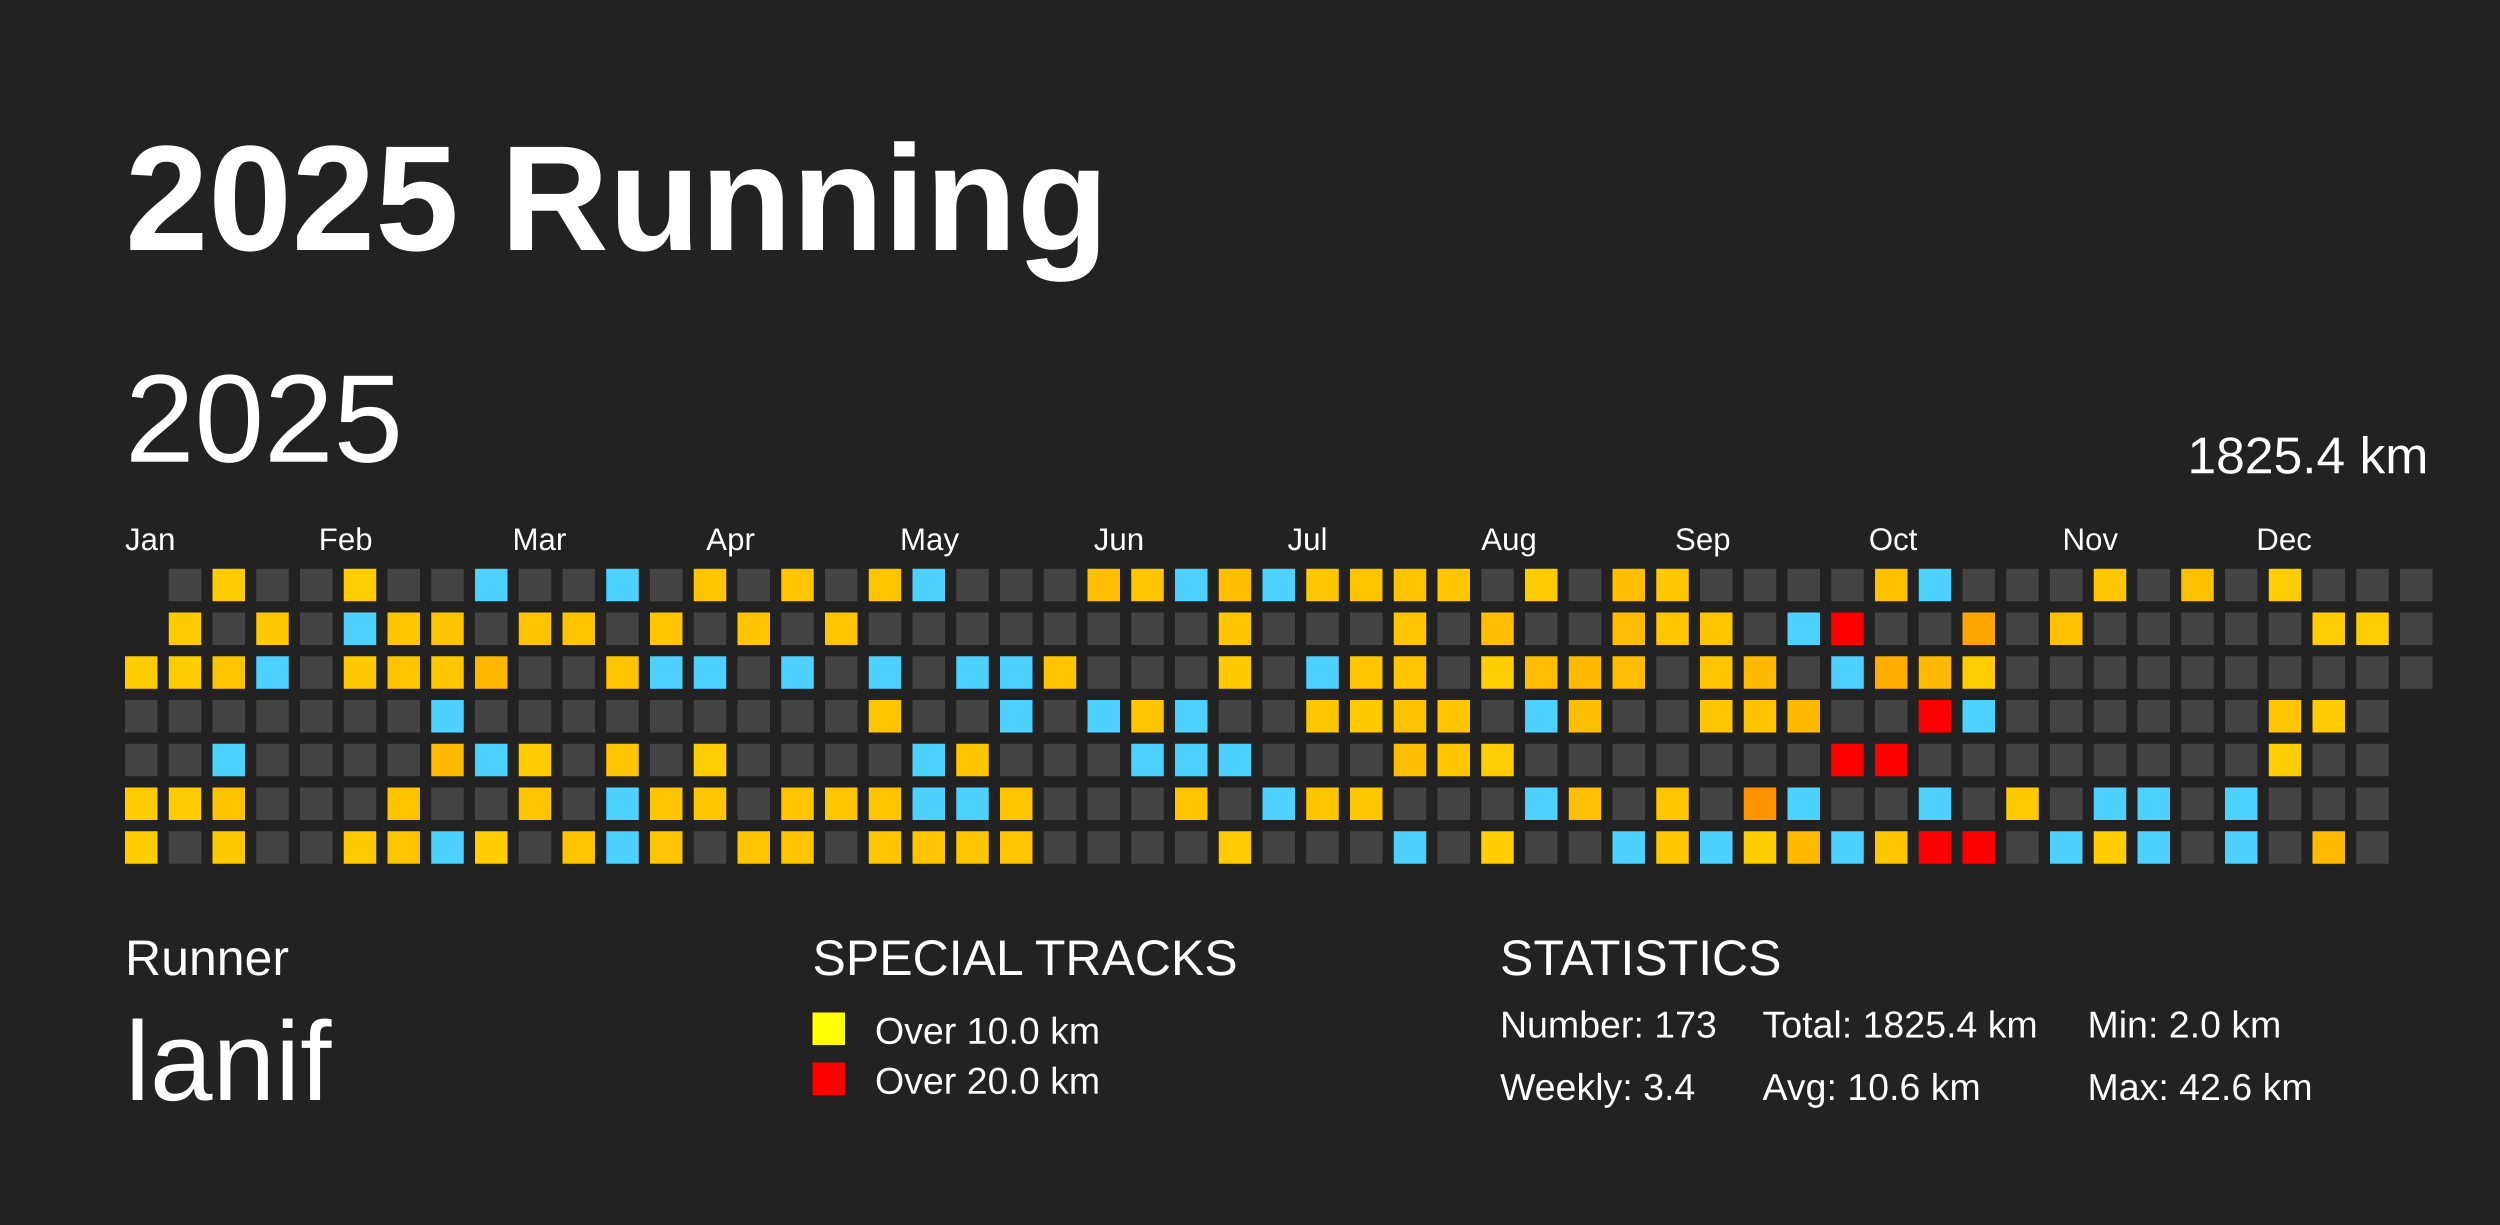
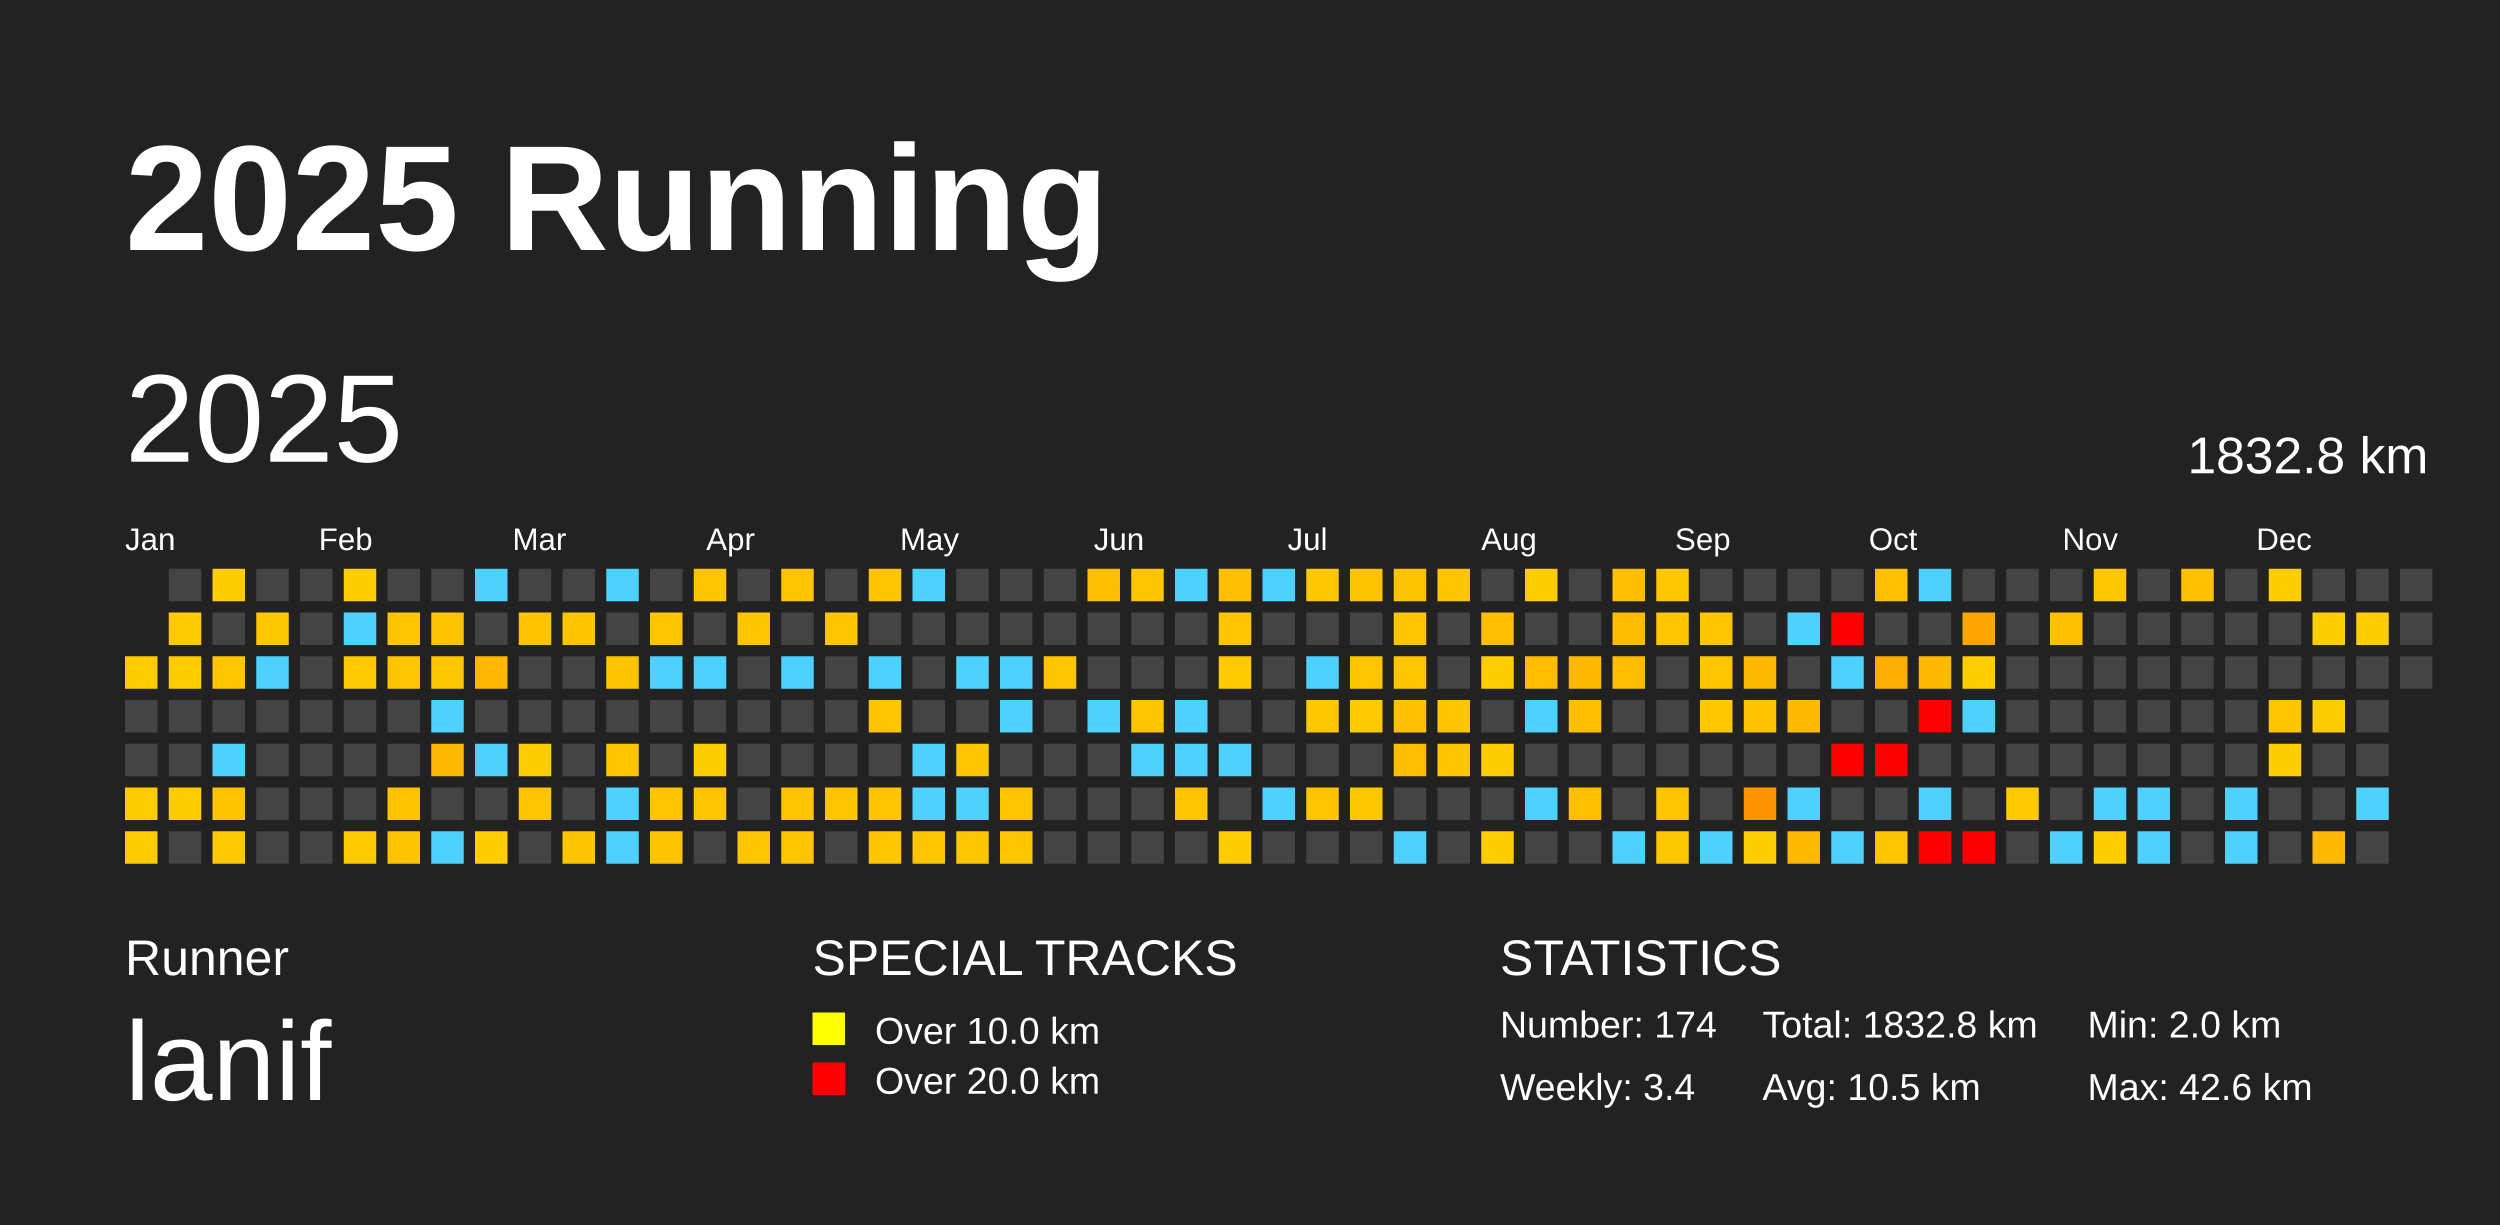
<svg xmlns="http://www.w3.org/2000/svg" baseProfile="full" height="98mm" version="1.1" viewBox="0,0,200,98" width="200mm">
  <defs />
  <rect fill="#222222" height="98" width="200" x="0" y="0" />
  <text fill="#FFFFFF" style="font-size:12px; font-family:Arial; font-weight:bold;" x="10" y="20">2025 Running</text>
  <text fill="#FFFFFF" style="font-size:4px; font-family:Arial" x="10" y="78">Runner</text>
  <text fill="#FFFFFF" style="font-size:9px; font-family:Arial" x="10" y="88">lanif</text>
  <text fill="#FFFFFF" style="font-size:4px; font-family:Arial" x="65" y="78">SPECIAL TRACKS</text>
  <rect fill="yellow" height="2.6" width="2.6" x="65" y="81" />
  <text fill="#FFFFFF" style="font-size:3px; font-family:Arial" x="70" y="83.5">Over 10.0 km</text>
  <rect fill="red" height="2.6" width="2.6" x="65" y="85" />
  <text fill="#FFFFFF" style="font-size:3px; font-family:Arial" x="70" y="87.5">Over 20.0 km</text>
  <text fill="#FFFFFF" style="font-size:4px; font-family:Arial" x="120" y="78">STATISTICS</text>
-   <text fill="#FFFFFF" style="font-size:3px; font-family:Arial" x="120" y="83">Number: 173</text>
+   <text fill="#FFFFFF" style="font-size:3px; font-family:Arial" x="120" y="83">Number: 174</text>
  <text fill="#FFFFFF" style="font-size:3px; font-family:Arial" x="120" y="88">Weekly: 3.4</text>
-   <text fill="#FFFFFF" style="font-size:3px; font-family:Arial" x="141" y="83">Total: 1825.4 km</text>
-   <text fill="#FFFFFF" style="font-size:3px; font-family:Arial" x="141" y="88">Avg: 10.6 km</text>
+   <text fill="#FFFFFF" style="font-size:3px; font-family:Arial" x="141" y="83">Total: 1832.8 km</text>
+   <text fill="#FFFFFF" style="font-size:3px; font-family:Arial" x="141" y="88">Avg: 10.5 km</text>
  <text fill="#FFFFFF" style="font-size:3px; font-family:Arial" x="167" y="83">Min: 2.0 km</text>
  <text fill="#FFFFFF" style="font-size:3px; font-family:Arial" x="167" y="88">Max: 42.6 km</text>
  <text dominant-baseline="hanging" fill="#FFFFFF" style="font-size:10.0px; font-family:Arial;" x="10" y="30">2025</text>
-   <text dominant-baseline="hanging" fill="#FFFFFF" style="font-size:4.125px; font-family:Arial;" x="175" y="35">1825.4 km</text>
+   <text dominant-baseline="hanging" fill="#FFFFFF" style="font-size:4.125px; font-family:Arial;" x="175" y="35">1832.8 km</text>
  <text fill="#FFFFFF" style="font-size:2.5px; font-family:Arial" x="10.0" y="44">Jan</text>
  <text fill="#FFFFFF" style="font-size:2.5px; font-family:Arial" x="25.5" y="44">Feb</text>
  <text fill="#FFFFFF" style="font-size:2.5px; font-family:Arial" x="41.0" y="44">Mar</text>
  <text fill="#FFFFFF" style="font-size:2.5px; font-family:Arial" x="56.5" y="44">Apr</text>
  <text fill="#FFFFFF" style="font-size:2.5px; font-family:Arial" x="72.0" y="44">May</text>
  <text fill="#FFFFFF" style="font-size:2.5px; font-family:Arial" x="87.5" y="44">Jun</text>
  <text fill="#FFFFFF" style="font-size:2.5px; font-family:Arial" x="103.0" y="44">Jul</text>
  <text fill="#FFFFFF" style="font-size:2.5px; font-family:Arial" x="118.5" y="44">Aug</text>
  <text fill="#FFFFFF" style="font-size:2.5px; font-family:Arial" x="134.0" y="44">Sep</text>
  <text fill="#FFFFFF" style="font-size:2.5px; font-family:Arial" x="149.5" y="44">Oct</text>
  <text fill="#FFFFFF" style="font-size:2.5px; font-family:Arial" x="165.0" y="44">Nov</text>
  <text fill="#FFFFFF" style="font-size:2.5px; font-family:Arial" x="180.5" y="44">Dec</text>
  <rect fill="#ffcc00" height="2.6" width="2.6" x="10.0" y="52.5" />
  <rect fill="#444444" height="2.6" width="2.6" x="10.0" y="56.0" />
  <rect fill="#444444" height="2.6" width="2.6" x="10.0" y="59.5" />
  <rect fill="#ffcc00" height="2.6" width="2.6" x="10.0" y="63.0" />
  <rect fill="#ffcc00" height="2.6" width="2.6" x="10.0" y="66.5" />
  <rect fill="#444444" height="2.6" width="2.6" x="13.5" y="45.5" />
  <rect fill="#ffcb00" height="2.6" width="2.6" x="13.5" y="49.0" />
  <rect fill="#ffcc00" height="2.6" width="2.6" x="13.5" y="52.5" />
  <rect fill="#444444" height="2.6" width="2.6" x="13.5" y="56.0" />
  <rect fill="#444444" height="2.6" width="2.6" x="13.5" y="59.5" />
  <rect fill="#ffcc00" height="2.6" width="2.6" x="13.5" y="63.0" />
  <rect fill="#444444" height="2.6" width="2.6" x="13.5" y="66.5" />
  <rect fill="#ffcc00" height="2.6" width="2.6" x="17.0" y="45.5" />
  <rect fill="#444444" height="2.6" width="2.6" x="17.0" y="49.0" />
  <rect fill="#ffc500" height="2.6" width="2.6" x="17.0" y="52.5" />
  <rect fill="#444444" height="2.6" width="2.6" x="17.0" y="56.0" />
  <rect fill="#4dd2ff" height="2.6" width="2.6" x="17.0" y="59.5" />
  <rect fill="#ffc400" height="2.6" width="2.6" x="17.0" y="63.0" />
  <rect fill="#ffc800" height="2.6" width="2.6" x="17.0" y="66.5" />
  <rect fill="#444444" height="2.6" width="2.6" x="20.5" y="45.5" />
  <rect fill="#ffc700" height="2.6" width="2.6" x="20.5" y="49.0" />
  <rect fill="#4dd2ff" height="2.6" width="2.6" x="20.5" y="52.5" />
  <rect fill="#444444" height="2.6" width="2.6" x="20.5" y="56.0" />
  <rect fill="#444444" height="2.6" width="2.6" x="20.5" y="59.5" />
  <rect fill="#444444" height="2.6" width="2.6" x="20.5" y="63.0" />
  <rect fill="#444444" height="2.6" width="2.6" x="20.5" y="66.5" />
  <rect fill="#444444" height="2.6" width="2.6" x="24.0" y="45.5" />
  <rect fill="#444444" height="2.6" width="2.6" x="24.0" y="49.0" />
  <rect fill="#444444" height="2.6" width="2.6" x="24.0" y="52.5" />
  <rect fill="#444444" height="2.6" width="2.6" x="24.0" y="56.0" />
  <rect fill="#444444" height="2.6" width="2.6" x="24.0" y="59.5" />
  <rect fill="#444444" height="2.6" width="2.6" x="24.0" y="63.0" />
  <rect fill="#444444" height="2.6" width="2.6" x="24.0" y="66.5" />
  <rect fill="#ffcd00" height="2.6" width="2.6" x="27.5" y="45.5" />
  <rect fill="#4dd2ff" height="2.6" width="2.6" x="27.5" y="49.0" />
  <rect fill="#ffc800" height="2.6" width="2.6" x="27.5" y="52.5" />
  <rect fill="#444444" height="2.6" width="2.6" x="27.5" y="56.0" />
  <rect fill="#444444" height="2.6" width="2.6" x="27.5" y="59.5" />
  <rect fill="#444444" height="2.6" width="2.6" x="27.5" y="63.0" />
  <rect fill="#ffcb00" height="2.6" width="2.6" x="27.5" y="66.5" />
  <rect fill="#444444" height="2.6" width="2.6" x="31.0" y="45.5" />
  <rect fill="#ffc500" height="2.6" width="2.6" x="31.0" y="49.0" />
  <rect fill="#ffc500" height="2.6" width="2.6" x="31.0" y="52.5" />
  <rect fill="#444444" height="2.6" width="2.6" x="31.0" y="56.0" />
  <rect fill="#444444" height="2.6" width="2.6" x="31.0" y="59.5" />
  <rect fill="#ffc400" height="2.6" width="2.6" x="31.0" y="63.0" />
  <rect fill="#ffc400" height="2.6" width="2.6" x="31.0" y="66.5" />
  <rect fill="#444444" height="2.6" width="2.6" x="34.5" y="45.5" />
  <rect fill="#ffc400" height="2.6" width="2.6" x="34.5" y="49.0" />
  <rect fill="#ffc700" height="2.6" width="2.6" x="34.5" y="52.5" />
  <rect fill="#4dd2ff" height="2.6" width="2.6" x="34.5" y="56.0" />
  <rect fill="#ffb900" height="2.6" width="2.6" x="34.5" y="59.5" />
  <rect fill="#444444" height="2.6" width="2.6" x="34.5" y="63.0" />
  <rect fill="#4dd2ff" height="2.6" width="2.6" x="34.5" y="66.5" />
  <rect fill="#4dd2ff" height="2.6" width="2.6" x="38.0" y="45.5" />
  <rect fill="#444444" height="2.6" width="2.6" x="38.0" y="49.0" />
  <rect fill="#ffb700" height="2.6" width="2.6" x="38.0" y="52.5" />
  <rect fill="#444444" height="2.6" width="2.6" x="38.0" y="56.0" />
  <rect fill="#4dd2ff" height="2.6" width="2.6" x="38.0" y="59.5" />
  <rect fill="#444444" height="2.6" width="2.6" x="38.0" y="63.0" />
  <rect fill="#ffcd00" height="2.6" width="2.6" x="38.0" y="66.5" />
  <rect fill="#444444" height="2.6" width="2.6" x="41.5" y="45.5" />
  <rect fill="#ffc300" height="2.6" width="2.6" x="41.5" y="49.0" />
  <rect fill="#444444" height="2.6" width="2.6" x="41.5" y="52.5" />
  <rect fill="#444444" height="2.6" width="2.6" x="41.5" y="56.0" />
  <rect fill="#ffcc00" height="2.6" width="2.6" x="41.5" y="59.5" />
  <rect fill="#ffc500" height="2.6" width="2.6" x="41.5" y="63.0" />
  <rect fill="#444444" height="2.6" width="2.6" x="41.5" y="66.5" />
  <rect fill="#444444" height="2.6" width="2.6" x="45.0" y="45.5" />
  <rect fill="#ffc400" height="2.6" width="2.6" x="45.0" y="49.0" />
  <rect fill="#444444" height="2.6" width="2.6" x="45.0" y="52.5" />
  <rect fill="#444444" height="2.6" width="2.6" x="45.0" y="56.0" />
  <rect fill="#444444" height="2.6" width="2.6" x="45.0" y="59.5" />
  <rect fill="#444444" height="2.6" width="2.6" x="45.0" y="63.0" />
  <rect fill="#ffc400" height="2.6" width="2.6" x="45.0" y="66.5" />
  <rect fill="#4dd2ff" height="2.6" width="2.6" x="48.5" y="45.5" />
  <rect fill="#444444" height="2.6" width="2.6" x="48.5" y="49.0" />
  <rect fill="#ffc400" height="2.6" width="2.6" x="48.5" y="52.5" />
  <rect fill="#444444" height="2.6" width="2.6" x="48.5" y="56.0" />
  <rect fill="#ffc500" height="2.6" width="2.6" x="48.5" y="59.5" />
  <rect fill="#4dd2ff" height="2.6" width="2.6" x="48.5" y="63.0" />
  <rect fill="#4dd2ff" height="2.6" width="2.6" x="48.5" y="66.5" />
  <rect fill="#444444" height="2.6" width="2.6" x="52.0" y="45.5" />
  <rect fill="#ffc500" height="2.6" width="2.6" x="52.0" y="49.0" />
  <rect fill="#4dd2ff" height="2.6" width="2.6" x="52.0" y="52.5" />
  <rect fill="#444444" height="2.6" width="2.6" x="52.0" y="56.0" />
  <rect fill="#444444" height="2.6" width="2.6" x="52.0" y="59.5" />
  <rect fill="#ffc500" height="2.6" width="2.6" x="52.0" y="63.0" />
  <rect fill="#ffc400" height="2.6" width="2.6" x="52.0" y="66.5" />
  <rect fill="#ffc500" height="2.6" width="2.6" x="55.5" y="45.5" />
  <rect fill="#444444" height="2.6" width="2.6" x="55.5" y="49.0" />
  <rect fill="#4dd2ff" height="2.6" width="2.6" x="55.5" y="52.5" />
  <rect fill="#444444" height="2.6" width="2.6" x="55.5" y="56.0" />
  <rect fill="#ffcd00" height="2.6" width="2.6" x="55.5" y="59.5" />
  <rect fill="#ffc500" height="2.6" width="2.6" x="55.5" y="63.0" />
  <rect fill="#444444" height="2.6" width="2.6" x="55.5" y="66.5" />
  <rect fill="#444444" height="2.6" width="2.6" x="59.0" y="45.5" />
  <rect fill="#ffc500" height="2.6" width="2.6" x="59.0" y="49.0" />
  <rect fill="#444444" height="2.6" width="2.6" x="59.0" y="52.5" />
  <rect fill="#444444" height="2.6" width="2.6" x="59.0" y="56.0" />
  <rect fill="#444444" height="2.6" width="2.6" x="59.0" y="59.5" />
  <rect fill="#444444" height="2.6" width="2.6" x="59.0" y="63.0" />
  <rect fill="#ffc500" height="2.6" width="2.6" x="59.0" y="66.5" />
  <rect fill="#ffc500" height="2.6" width="2.6" x="62.5" y="45.5" />
  <rect fill="#444444" height="2.6" width="2.6" x="62.5" y="49.0" />
  <rect fill="#4dd2ff" height="2.6" width="2.6" x="62.5" y="52.5" />
  <rect fill="#444444" height="2.6" width="2.6" x="62.5" y="56.0" />
  <rect fill="#444444" height="2.6" width="2.6" x="62.5" y="59.5" />
  <rect fill="#ffc500" height="2.6" width="2.6" x="62.5" y="63.0" />
  <rect fill="#ffc500" height="2.6" width="2.6" x="62.5" y="66.5" />
  <rect fill="#444444" height="2.6" width="2.6" x="66.0" y="45.5" />
  <rect fill="#ffc500" height="2.6" width="2.6" x="66.0" y="49.0" />
  <rect fill="#444444" height="2.6" width="2.6" x="66.0" y="52.5" />
  <rect fill="#444444" height="2.6" width="2.6" x="66.0" y="56.0" />
  <rect fill="#444444" height="2.6" width="2.6" x="66.0" y="59.5" />
  <rect fill="#ffc500" height="2.6" width="2.6" x="66.0" y="63.0" />
  <rect fill="#444444" height="2.6" width="2.6" x="66.0" y="66.5" />
  <rect fill="#ffc500" height="2.6" width="2.6" x="69.5" y="45.5" />
  <rect fill="#444444" height="2.6" width="2.6" x="69.5" y="49.0" />
  <rect fill="#4dd2ff" height="2.6" width="2.6" x="69.5" y="52.5" />
  <rect fill="#ffc500" height="2.6" width="2.6" x="69.5" y="56.0" />
  <rect fill="#444444" height="2.6" width="2.6" x="69.5" y="59.5" />
  <rect fill="#ffc500" height="2.6" width="2.6" x="69.5" y="63.0" />
  <rect fill="#ffc500" height="2.6" width="2.6" x="69.5" y="66.5" />
  <rect fill="#4dd2ff" height="2.6" width="2.6" x="73.0" y="45.5" />
  <rect fill="#444444" height="2.6" width="2.6" x="73.0" y="49.0" />
  <rect fill="#444444" height="2.6" width="2.6" x="73.0" y="52.5" />
  <rect fill="#444444" height="2.6" width="2.6" x="73.0" y="56.0" />
  <rect fill="#4dd2ff" height="2.6" width="2.6" x="73.0" y="59.5" />
  <rect fill="#4dd2ff" height="2.6" width="2.6" x="73.0" y="63.0" />
  <rect fill="#ffc500" height="2.6" width="2.6" x="73.0" y="66.5" />
  <rect fill="#444444" height="2.6" width="2.6" x="76.5" y="45.5" />
  <rect fill="#444444" height="2.6" width="2.6" x="76.5" y="49.0" />
  <rect fill="#4dd2ff" height="2.6" width="2.6" x="76.5" y="52.5" />
  <rect fill="#444444" height="2.6" width="2.6" x="76.5" y="56.0" />
  <rect fill="#ffc500" height="2.6" width="2.6" x="76.5" y="59.5" />
  <rect fill="#4dd2ff" height="2.6" width="2.6" x="76.5" y="63.0" />
  <rect fill="#ffc500" height="2.6" width="2.6" x="76.5" y="66.5" />
  <rect fill="#444444" height="2.6" width="2.6" x="80.0" y="45.5" />
  <rect fill="#444444" height="2.6" width="2.6" x="80.0" y="49.0" />
  <rect fill="#4dd2ff" height="2.6" width="2.6" x="80.0" y="52.5" />
  <rect fill="#4dd2ff" height="2.6" width="2.6" x="80.0" y="56.0" />
  <rect fill="#444444" height="2.6" width="2.6" x="80.0" y="59.5" />
  <rect fill="#ffc500" height="2.6" width="2.6" x="80.0" y="63.0" />
  <rect fill="#ffc500" height="2.6" width="2.6" x="80.0" y="66.5" />
  <rect fill="#444444" height="2.6" width="2.6" x="83.5" y="45.5" />
  <rect fill="#444444" height="2.6" width="2.6" x="83.5" y="49.0" />
  <rect fill="#ffc500" height="2.6" width="2.6" x="83.5" y="52.5" />
  <rect fill="#444444" height="2.6" width="2.6" x="83.5" y="56.0" />
  <rect fill="#444444" height="2.6" width="2.6" x="83.5" y="59.5" />
  <rect fill="#444444" height="2.6" width="2.6" x="83.5" y="63.0" />
  <rect fill="#444444" height="2.6" width="2.6" x="83.5" y="66.5" />
  <rect fill="#ffbe00" height="2.6" width="2.6" x="87.0" y="45.5" />
  <rect fill="#444444" height="2.6" width="2.6" x="87.0" y="49.0" />
  <rect fill="#444444" height="2.6" width="2.6" x="87.0" y="52.5" />
  <rect fill="#4dd2ff" height="2.6" width="2.6" x="87.0" y="56.0" />
  <rect fill="#444444" height="2.6" width="2.6" x="87.0" y="59.5" />
  <rect fill="#444444" height="2.6" width="2.6" x="87.0" y="63.0" />
  <rect fill="#444444" height="2.6" width="2.6" x="87.0" y="66.5" />
  <rect fill="#ffc500" height="2.6" width="2.6" x="90.5" y="45.5" />
  <rect fill="#444444" height="2.6" width="2.6" x="90.5" y="49.0" />
  <rect fill="#444444" height="2.6" width="2.6" x="90.5" y="52.5" />
  <rect fill="#ffc500" height="2.6" width="2.6" x="90.5" y="56.0" />
  <rect fill="#4dd2ff" height="2.6" width="2.6" x="90.5" y="59.5" />
  <rect fill="#444444" height="2.6" width="2.6" x="90.5" y="63.0" />
  <rect fill="#444444" height="2.6" width="2.6" x="90.5" y="66.5" />
  <rect fill="#4dd2ff" height="2.6" width="2.6" x="94.0" y="45.5" />
  <rect fill="#444444" height="2.6" width="2.6" x="94.0" y="49.0" />
  <rect fill="#444444" height="2.6" width="2.6" x="94.0" y="52.5" />
  <rect fill="#4dd2ff" height="2.6" width="2.6" x="94.0" y="56.0" />
  <rect fill="#4dd2ff" height="2.6" width="2.6" x="94.0" y="59.5" />
  <rect fill="#ffc500" height="2.6" width="2.6" x="94.0" y="63.0" />
  <rect fill="#444444" height="2.6" width="2.6" x="94.0" y="66.5" />
  <rect fill="#ffbf00" height="2.6" width="2.6" x="97.5" y="45.5" />
  <rect fill="#ffc600" height="2.6" width="2.6" x="97.5" y="49.0" />
  <rect fill="#ffca00" height="2.6" width="2.6" x="97.5" y="52.5" />
  <rect fill="#444444" height="2.6" width="2.6" x="97.5" y="56.0" />
  <rect fill="#4dd2ff" height="2.6" width="2.6" x="97.5" y="59.5" />
  <rect fill="#444444" height="2.6" width="2.6" x="97.5" y="63.0" />
  <rect fill="#ffcc00" height="2.6" width="2.6" x="97.5" y="66.5" />
  <rect fill="#4dd2ff" height="2.6" width="2.6" x="101.0" y="45.5" />
  <rect fill="#444444" height="2.6" width="2.6" x="101.0" y="49.0" />
  <rect fill="#444444" height="2.6" width="2.6" x="101.0" y="52.5" />
  <rect fill="#444444" height="2.6" width="2.6" x="101.0" y="56.0" />
  <rect fill="#444444" height="2.6" width="2.6" x="101.0" y="59.5" />
  <rect fill="#4dd2ff" height="2.6" width="2.6" x="101.0" y="63.0" />
  <rect fill="#444444" height="2.6" width="2.6" x="101.0" y="66.5" />
  <rect fill="#ffc700" height="2.6" width="2.6" x="104.5" y="45.5" />
  <rect fill="#444444" height="2.6" width="2.6" x="104.5" y="49.0" />
  <rect fill="#4dd2ff" height="2.6" width="2.6" x="104.5" y="52.5" />
  <rect fill="#ffc700" height="2.6" width="2.6" x="104.5" y="56.0" />
  <rect fill="#444444" height="2.6" width="2.6" x="104.5" y="59.5" />
  <rect fill="#ffc600" height="2.6" width="2.6" x="104.5" y="63.0" />
  <rect fill="#444444" height="2.6" width="2.6" x="104.5" y="66.5" />
  <rect fill="#ffc400" height="2.6" width="2.6" x="108.0" y="45.5" />
  <rect fill="#444444" height="2.6" width="2.6" x="108.0" y="49.0" />
  <rect fill="#ffc600" height="2.6" width="2.6" x="108.0" y="52.5" />
  <rect fill="#ffc900" height="2.6" width="2.6" x="108.0" y="56.0" />
  <rect fill="#444444" height="2.6" width="2.6" x="108.0" y="59.5" />
  <rect fill="#ffc700" height="2.6" width="2.6" x="108.0" y="63.0" />
  <rect fill="#444444" height="2.6" width="2.6" x="108.0" y="66.5" />
  <rect fill="#ffc400" height="2.6" width="2.6" x="111.5" y="45.5" />
  <rect fill="#ffc600" height="2.6" width="2.6" x="111.5" y="49.0" />
  <rect fill="#ffc600" height="2.6" width="2.6" x="111.5" y="52.5" />
  <rect fill="#ffc200" height="2.6" width="2.6" x="111.5" y="56.0" />
  <rect fill="#ffbf00" height="2.6" width="2.6" x="111.5" y="59.5" />
  <rect fill="#444444" height="2.6" width="2.6" x="111.5" y="63.0" />
  <rect fill="#4dd2ff" height="2.6" width="2.6" x="111.5" y="66.5" />
  <rect fill="#ffc600" height="2.6" width="2.6" x="115.0" y="45.5" />
  <rect fill="#444444" height="2.6" width="2.6" x="115.0" y="49.0" />
  <rect fill="#444444" height="2.6" width="2.6" x="115.0" y="52.5" />
  <rect fill="#ffc600" height="2.6" width="2.6" x="115.0" y="56.0" />
  <rect fill="#ffc600" height="2.6" width="2.6" x="115.0" y="59.5" />
  <rect fill="#444444" height="2.6" width="2.6" x="115.0" y="63.0" />
  <rect fill="#444444" height="2.6" width="2.6" x="115.0" y="66.5" />
  <rect fill="#444444" height="2.6" width="2.6" x="118.5" y="45.5" />
  <rect fill="#ffbe00" height="2.6" width="2.6" x="118.5" y="49.0" />
  <rect fill="#ffcd00" height="2.6" width="2.6" x="118.5" y="52.5" />
  <rect fill="#444444" height="2.6" width="2.6" x="118.5" y="56.0" />
  <rect fill="#ffcd00" height="2.6" width="2.6" x="118.5" y="59.5" />
  <rect fill="#444444" height="2.6" width="2.6" x="118.5" y="63.0" />
  <rect fill="#ffcd00" height="2.6" width="2.6" x="118.5" y="66.5" />
  <rect fill="#ffcc00" height="2.6" width="2.6" x="122.0" y="45.5" />
  <rect fill="#444444" height="2.6" width="2.6" x="122.0" y="49.0" />
  <rect fill="#ffbd00" height="2.6" width="2.6" x="122.0" y="52.5" />
  <rect fill="#4dd2ff" height="2.6" width="2.6" x="122.0" y="56.0" />
  <rect fill="#444444" height="2.6" width="2.6" x="122.0" y="59.5" />
  <rect fill="#4dd2ff" height="2.6" width="2.6" x="122.0" y="63.0" />
  <rect fill="#444444" height="2.6" width="2.6" x="122.0" y="66.5" />
  <rect fill="#444444" height="2.6" width="2.6" x="125.5" y="45.5" />
  <rect fill="#444444" height="2.6" width="2.6" x="125.5" y="49.0" />
  <rect fill="#ffba00" height="2.6" width="2.6" x="125.5" y="52.5" />
  <rect fill="#ffbf00" height="2.6" width="2.6" x="125.5" y="56.0" />
  <rect fill="#444444" height="2.6" width="2.6" x="125.5" y="59.5" />
  <rect fill="#ffc000" height="2.6" width="2.6" x="125.5" y="63.0" />
  <rect fill="#444444" height="2.6" width="2.6" x="125.5" y="66.5" />
  <rect fill="#ffbe00" height="2.6" width="2.6" x="129.0" y="45.5" />
  <rect fill="#ffbc00" height="2.6" width="2.6" x="129.0" y="49.0" />
  <rect fill="#ffbd00" height="2.6" width="2.6" x="129.0" y="52.5" />
  <rect fill="#444444" height="2.6" width="2.6" x="129.0" y="56.0" />
  <rect fill="#444444" height="2.6" width="2.6" x="129.0" y="59.5" />
  <rect fill="#444444" height="2.6" width="2.6" x="129.0" y="63.0" />
  <rect fill="#4dd2ff" height="2.6" width="2.6" x="129.0" y="66.5" />
  <rect fill="#ffc700" height="2.6" width="2.6" x="132.5" y="45.5" />
  <rect fill="#ffc600" height="2.6" width="2.6" x="132.5" y="49.0" />
  <rect fill="#444444" height="2.6" width="2.6" x="132.5" y="52.5" />
  <rect fill="#444444" height="2.6" width="2.6" x="132.5" y="56.0" />
  <rect fill="#444444" height="2.6" width="2.6" x="132.5" y="59.5" />
  <rect fill="#ffc600" height="2.6" width="2.6" x="132.5" y="63.0" />
  <rect fill="#ffc700" height="2.6" width="2.6" x="132.5" y="66.5" />
  <rect fill="#444444" height="2.6" width="2.6" x="136.0" y="45.5" />
  <rect fill="#ffc600" height="2.6" width="2.6" x="136.0" y="49.0" />
  <rect fill="#ffc500" height="2.6" width="2.6" x="136.0" y="52.5" />
  <rect fill="#ffc700" height="2.6" width="2.6" x="136.0" y="56.0" />
  <rect fill="#444444" height="2.6" width="2.6" x="136.0" y="59.5" />
  <rect fill="#444444" height="2.6" width="2.6" x="136.0" y="63.0" />
  <rect fill="#4dd2ff" height="2.6" width="2.6" x="136.0" y="66.5" />
  <rect fill="#444444" height="2.6" width="2.6" x="139.5" y="45.5" />
  <rect fill="#444444" height="2.6" width="2.6" x="139.5" y="49.0" />
  <rect fill="#ffba00" height="2.6" width="2.6" x="139.5" y="52.5" />
  <rect fill="#ffc300" height="2.6" width="2.6" x="139.5" y="56.0" />
  <rect fill="#444444" height="2.6" width="2.6" x="139.5" y="59.5" />
  <rect fill="#ff9400" height="2.6" width="2.6" x="139.5" y="63.0" />
  <rect fill="#ffcd00" height="2.6" width="2.6" x="139.5" y="66.5" />
  <rect fill="#444444" height="2.6" width="2.6" x="143.0" y="45.5" />
  <rect fill="#4dd2ff" height="2.6" width="2.6" x="143.0" y="49.0" />
  <rect fill="#444444" height="2.6" width="2.6" x="143.0" y="52.5" />
  <rect fill="#ffba00" height="2.6" width="2.6" x="143.0" y="56.0" />
  <rect fill="#444444" height="2.6" width="2.6" x="143.0" y="59.5" />
  <rect fill="#4dd2ff" height="2.6" width="2.6" x="143.0" y="63.0" />
  <rect fill="#ffba00" height="2.6" width="2.6" x="143.0" y="66.5" />
  <rect fill="#444444" height="2.6" width="2.6" x="146.5" y="45.5" />
  <rect fill="red" height="2.6" width="2.6" x="146.5" y="49.0" />
  <rect fill="#4dd2ff" height="2.6" width="2.6" x="146.5" y="52.5" />
  <rect fill="#444444" height="2.6" width="2.6" x="146.5" y="56.0" />
  <rect fill="red" height="2.6" width="2.6" x="146.5" y="59.5" />
  <rect fill="#444444" height="2.6" width="2.6" x="146.5" y="63.0" />
  <rect fill="#4dd2ff" height="2.6" width="2.6" x="146.5" y="66.5" />
  <rect fill="#ffc000" height="2.6" width="2.6" x="150.0" y="45.5" />
  <rect fill="#444444" height="2.6" width="2.6" x="150.0" y="49.0" />
  <rect fill="#ffad00" height="2.6" width="2.6" x="150.0" y="52.5" />
  <rect fill="#444444" height="2.6" width="2.6" x="150.0" y="56.0" />
  <rect fill="red" height="2.6" width="2.6" x="150.0" y="59.5" />
  <rect fill="#444444" height="2.6" width="2.6" x="150.0" y="63.0" />
  <rect fill="#ffc600" height="2.6" width="2.6" x="150.0" y="66.5" />
  <rect fill="#4dd2ff" height="2.6" width="2.6" x="153.5" y="45.5" />
  <rect fill="#444444" height="2.6" width="2.6" x="153.5" y="49.0" />
  <rect fill="#ffba00" height="2.6" width="2.6" x="153.5" y="52.5" />
  <rect fill="red" height="2.6" width="2.6" x="153.5" y="56.0" />
  <rect fill="#444444" height="2.6" width="2.6" x="153.5" y="59.5" />
  <rect fill="#4dd2ff" height="2.6" width="2.6" x="153.5" y="63.0" />
  <rect fill="red" height="2.6" width="2.6" x="153.5" y="66.5" />
  <rect fill="#444444" height="2.6" width="2.6" x="157.0" y="45.5" />
  <rect fill="#ffa500" height="2.6" width="2.6" x="157.0" y="49.0" />
  <rect fill="#ffcd00" height="2.6" width="2.6" x="157.0" y="52.5" />
  <rect fill="#4dd2ff" height="2.6" width="2.6" x="157.0" y="56.0" />
  <rect fill="#444444" height="2.6" width="2.6" x="157.0" y="59.5" />
  <rect fill="#444444" height="2.6" width="2.6" x="157.0" y="63.0" />
  <rect fill="red" height="2.6" width="2.6" x="157.0" y="66.5" />
  <rect fill="#444444" height="2.6" width="2.6" x="160.5" y="45.5" />
  <rect fill="#444444" height="2.6" width="2.6" x="160.5" y="49.0" />
  <rect fill="#444444" height="2.6" width="2.6" x="160.5" y="52.5" />
  <rect fill="#444444" height="2.6" width="2.6" x="160.5" y="56.0" />
  <rect fill="#444444" height="2.6" width="2.6" x="160.5" y="59.5" />
  <rect fill="#ffcb00" height="2.6" width="2.6" x="160.5" y="63.0" />
  <rect fill="#444444" height="2.6" width="2.6" x="160.5" y="66.5" />
  <rect fill="#444444" height="2.6" width="2.6" x="164.0" y="45.5" />
  <rect fill="#ffc000" height="2.6" width="2.6" x="164.0" y="49.0" />
  <rect fill="#444444" height="2.6" width="2.6" x="164.0" y="52.5" />
  <rect fill="#444444" height="2.6" width="2.6" x="164.0" y="56.0" />
  <rect fill="#444444" height="2.6" width="2.6" x="164.0" y="59.5" />
  <rect fill="#444444" height="2.6" width="2.6" x="164.0" y="63.0" />
  <rect fill="#4dd2ff" height="2.6" width="2.6" x="164.0" y="66.5" />
  <rect fill="#ffc700" height="2.6" width="2.6" x="167.5" y="45.5" />
  <rect fill="#444444" height="2.6" width="2.6" x="167.5" y="49.0" />
  <rect fill="#444444" height="2.6" width="2.6" x="167.5" y="52.5" />
  <rect fill="#444444" height="2.6" width="2.6" x="167.5" y="56.0" />
  <rect fill="#444444" height="2.6" width="2.6" x="167.5" y="59.5" />
  <rect fill="#4dd2ff" height="2.6" width="2.6" x="167.5" y="63.0" />
  <rect fill="#ffcd00" height="2.6" width="2.6" x="167.5" y="66.5" />
  <rect fill="#444444" height="2.6" width="2.6" x="171.0" y="45.5" />
  <rect fill="#444444" height="2.6" width="2.6" x="171.0" y="49.0" />
  <rect fill="#444444" height="2.6" width="2.6" x="171.0" y="52.5" />
  <rect fill="#444444" height="2.6" width="2.6" x="171.0" y="56.0" />
  <rect fill="#444444" height="2.6" width="2.6" x="171.0" y="59.5" />
  <rect fill="#4dd2ff" height="2.6" width="2.6" x="171.0" y="63.0" />
  <rect fill="#4dd2ff" height="2.6" width="2.6" x="171.0" y="66.5" />
  <rect fill="#ffc000" height="2.6" width="2.6" x="174.5" y="45.5" />
  <rect fill="#444444" height="2.6" width="2.6" x="174.5" y="49.0" />
  <rect fill="#444444" height="2.6" width="2.6" x="174.5" y="52.5" />
  <rect fill="#444444" height="2.6" width="2.6" x="174.5" y="56.0" />
  <rect fill="#444444" height="2.6" width="2.6" x="174.5" y="59.5" />
  <rect fill="#444444" height="2.6" width="2.6" x="174.5" y="63.0" />
  <rect fill="#444444" height="2.6" width="2.6" x="174.5" y="66.5" />
  <rect fill="#444444" height="2.6" width="2.6" x="178.0" y="45.5" />
  <rect fill="#444444" height="2.6" width="2.6" x="178.0" y="49.0" />
  <rect fill="#444444" height="2.6" width="2.6" x="178.0" y="52.5" />
  <rect fill="#444444" height="2.6" width="2.6" x="178.0" y="56.0" />
  <rect fill="#444444" height="2.6" width="2.6" x="178.0" y="59.5" />
  <rect fill="#4dd2ff" height="2.6" width="2.6" x="178.0" y="63.0" />
  <rect fill="#4dd2ff" height="2.6" width="2.6" x="178.0" y="66.5" />
  <rect fill="#ffcd00" height="2.6" width="2.6" x="181.5" y="45.5" />
  <rect fill="#444444" height="2.6" width="2.6" x="181.5" y="49.0" />
  <rect fill="#444444" height="2.6" width="2.6" x="181.5" y="52.5" />
  <rect fill="#ffc600" height="2.6" width="2.6" x="181.5" y="56.0" />
  <rect fill="#ffcd00" height="2.6" width="2.6" x="181.5" y="59.5" />
  <rect fill="#444444" height="2.6" width="2.6" x="181.5" y="63.0" />
  <rect fill="#444444" height="2.6" width="2.6" x="181.5" y="66.5" />
  <rect fill="#444444" height="2.6" width="2.6" x="185.0" y="45.5" />
  <rect fill="#ffcd00" height="2.6" width="2.6" x="185.0" y="49.0" />
  <rect fill="#444444" height="2.6" width="2.6" x="185.0" y="52.5" />
  <rect fill="#ffcc00" height="2.6" width="2.6" x="185.0" y="56.0" />
  <rect fill="#444444" height="2.6" width="2.6" x="185.0" y="59.5" />
  <rect fill="#444444" height="2.6" width="2.6" x="185.0" y="63.0" />
  <rect fill="#ffb900" height="2.6" width="2.6" x="185.0" y="66.5" />
  <rect fill="#444444" height="2.6" width="2.6" x="188.5" y="45.5" />
  <rect fill="#ffcd00" height="2.6" width="2.6" x="188.5" y="49.0" />
  <rect fill="#444444" height="2.6" width="2.6" x="188.5" y="52.5" />
  <rect fill="#444444" height="2.6" width="2.6" x="188.5" y="56.0" />
  <rect fill="#444444" height="2.6" width="2.6" x="188.5" y="59.5" />
-   <rect fill="#444444" height="2.6" width="2.6" x="188.5" y="63.0" />
+   <rect fill="#4dd2ff" height="2.6" width="2.6" x="188.5" y="63.0" />
  <rect fill="#444444" height="2.6" width="2.6" x="188.5" y="66.5" />
  <rect fill="#444444" height="2.6" width="2.6" x="192.0" y="45.5" />
  <rect fill="#444444" height="2.6" width="2.6" x="192.0" y="49.0" />
  <rect fill="#444444" height="2.6" width="2.6" x="192.0" y="52.5" />
</svg>
